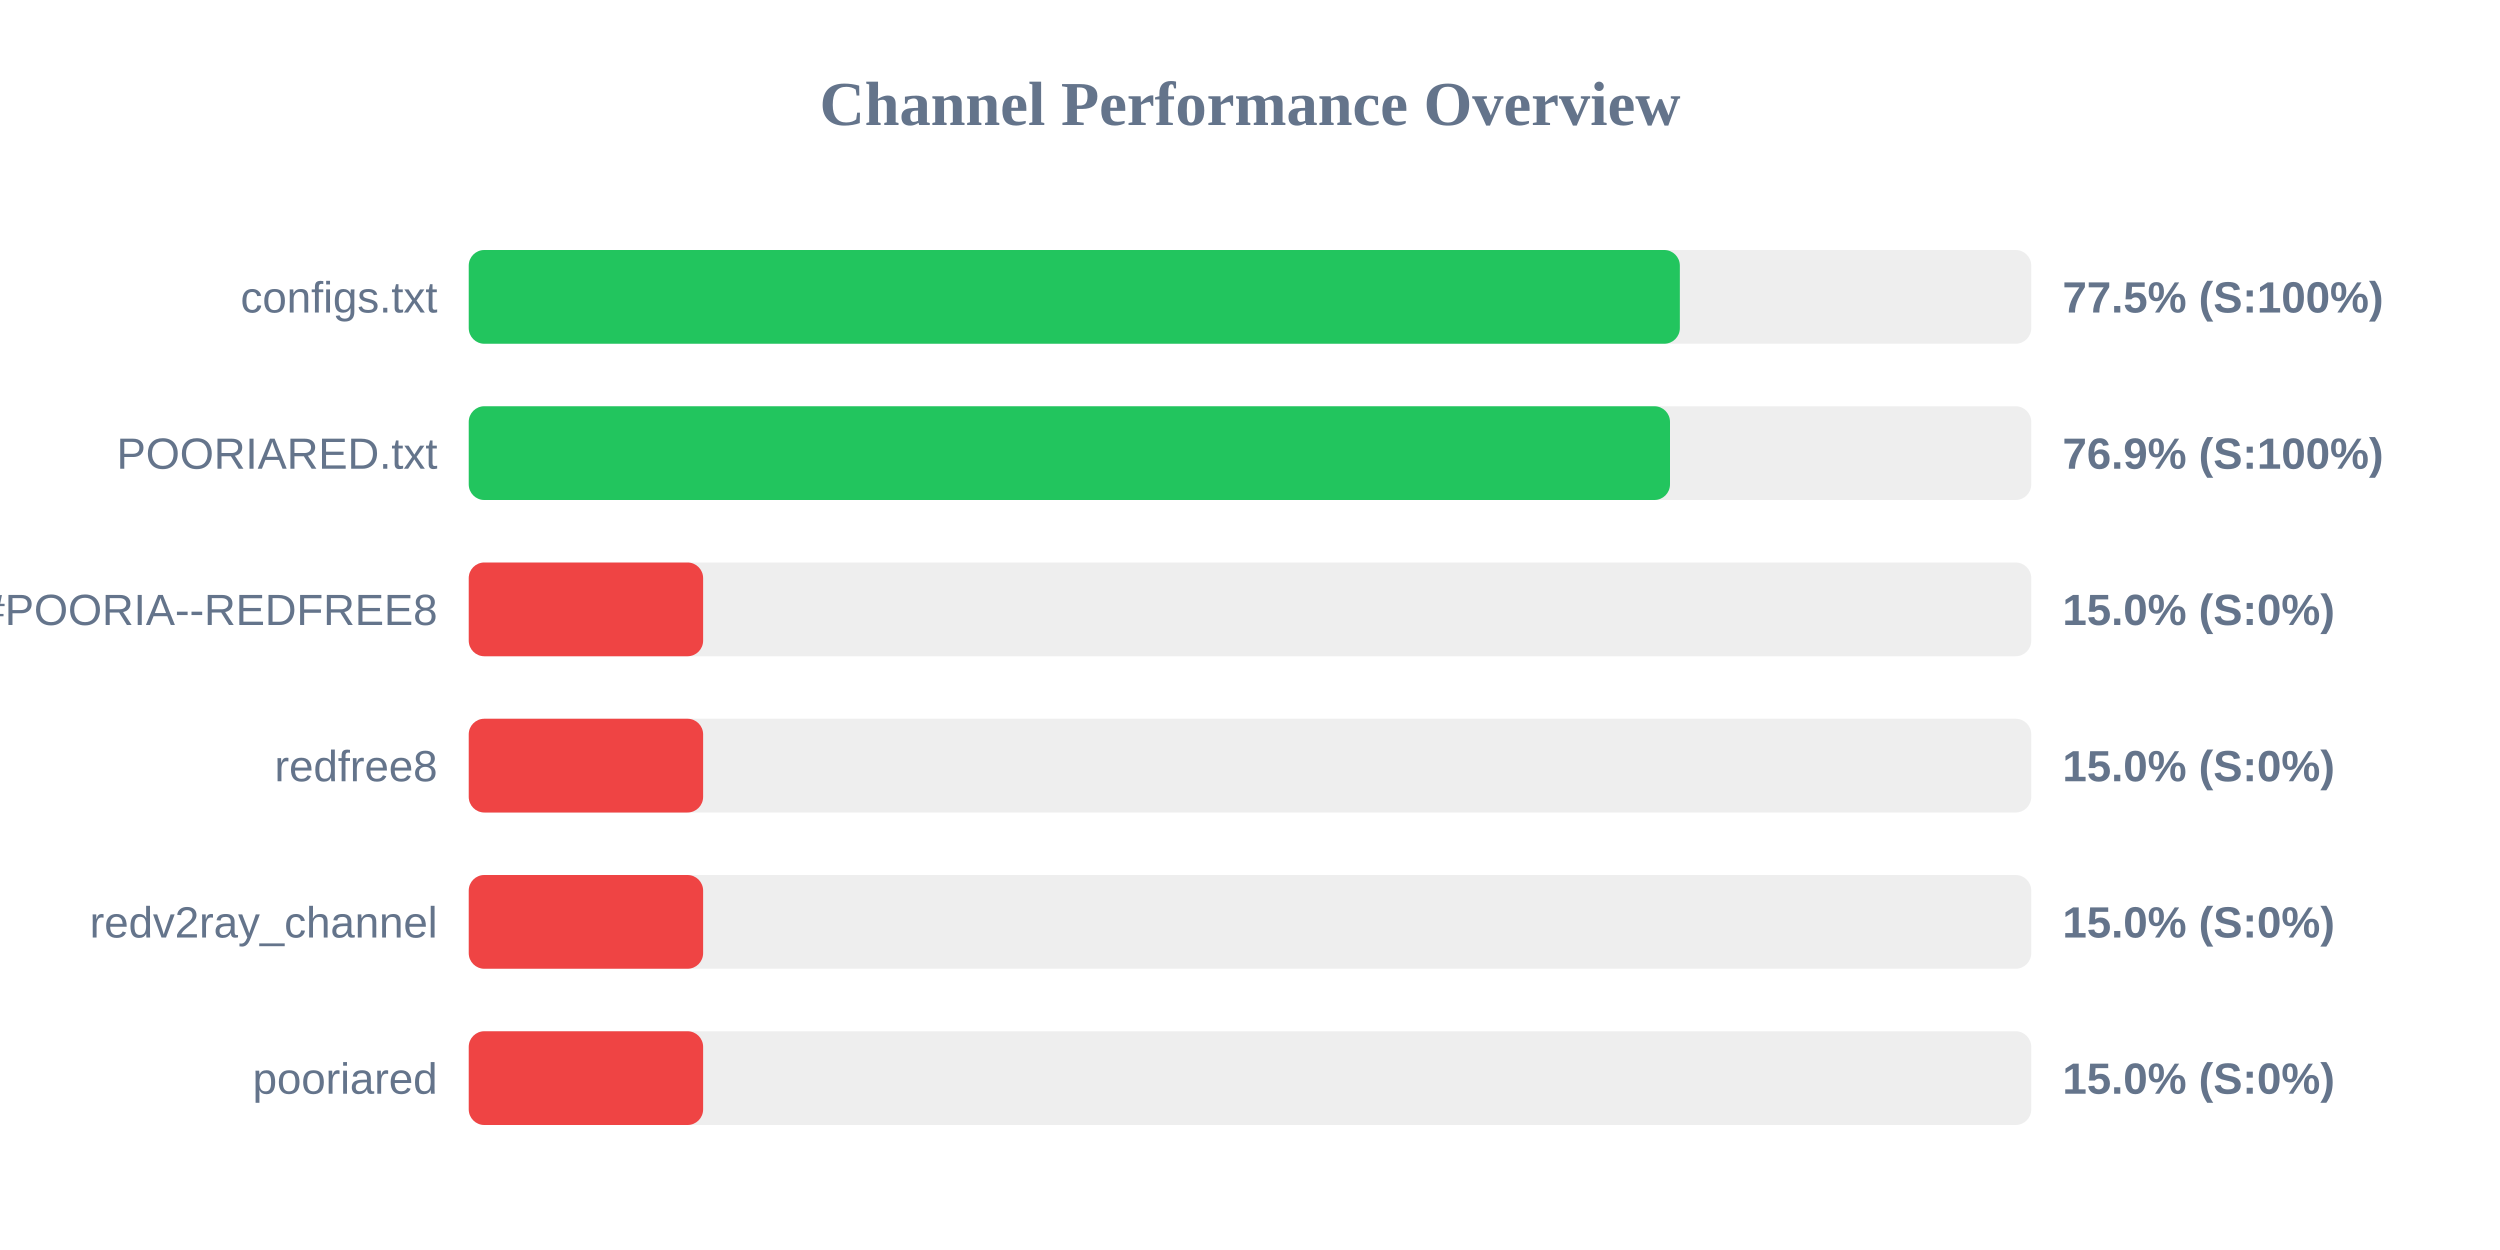
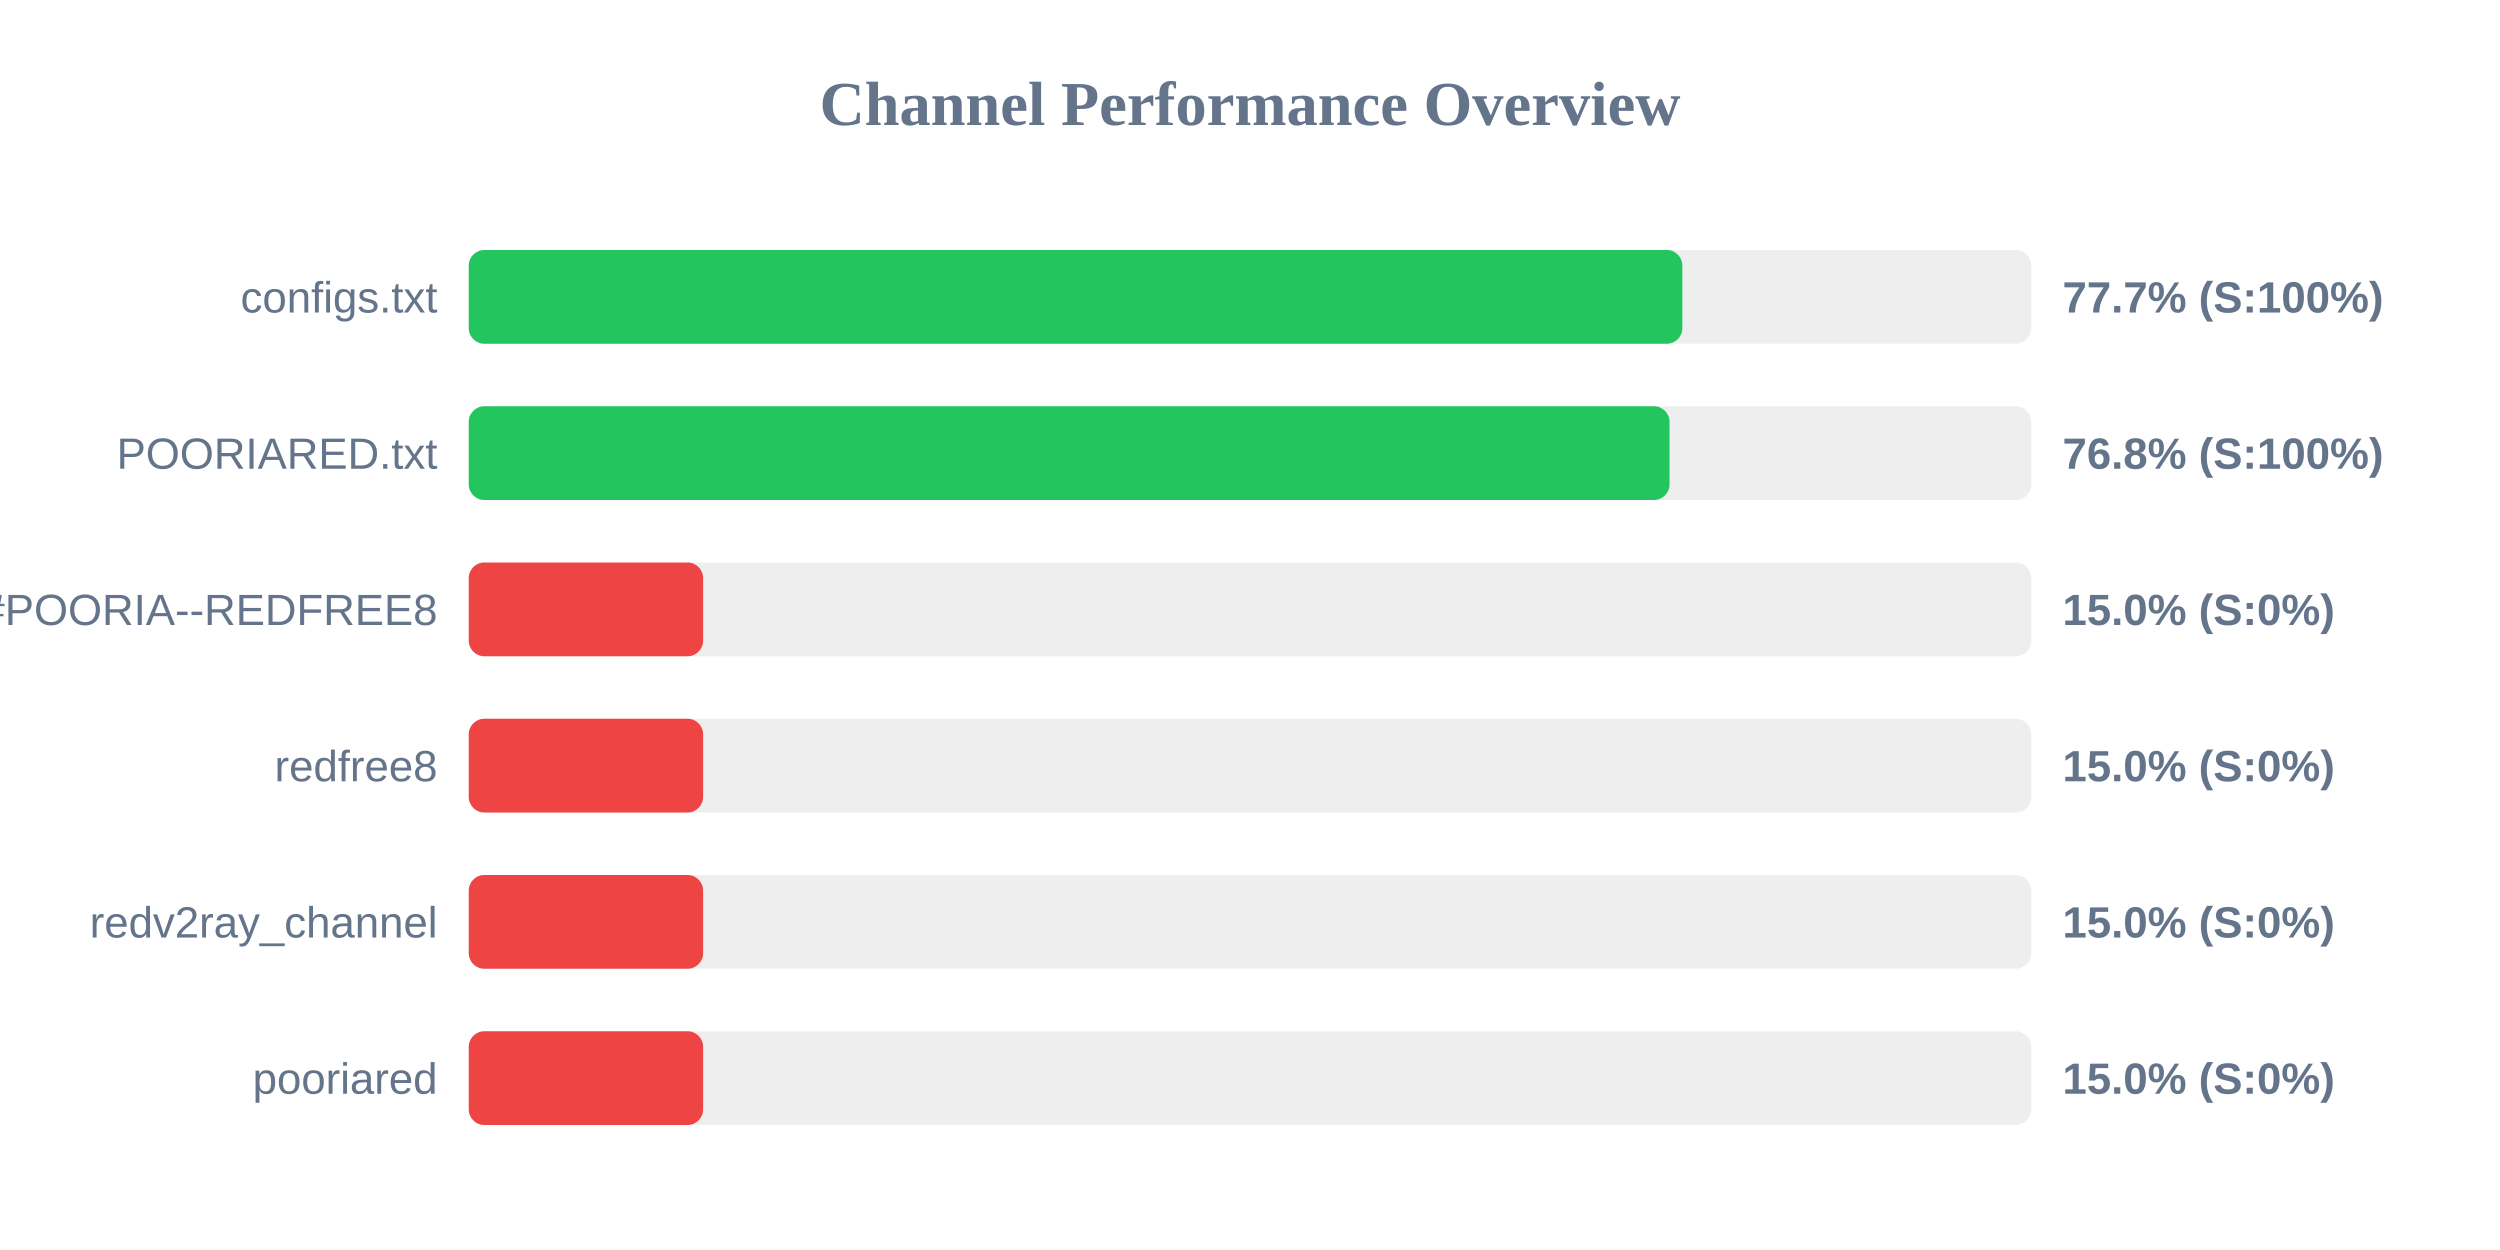
<svg xmlns="http://www.w3.org/2000/svg" width="800" height="400" version="1.1">
  <style>
        .row { font: 14px Arial; fill: #64748b; }
        .score { font: bold 14px Arial; fill: #64748b; }
    </style>
  <text x="400" y="40" text-anchor="middle" font-size="20px" font-weight="bold" fill="#64748b">Channel Performance Overview</text>
  <rect x="150" y="80" width="500" height="30" fill="#eee" rx="5" />
-   <rect x="150" y="80" width="387.55" height="30" fill="#22c55e" rx="5" />
+   <rect x="150" y="80" width="388.35" height="30" fill="#22c55e" rx="5" />
  <text x="140" y="100" text-anchor="end" class="row">configs.txt</text>
-   <text x="660" y="100" text-anchor="start" class="score">77.5% (S:100%)</text>
+   <text x="660" y="100" text-anchor="start" class="score">77.7% (S:100%)</text>
  <rect x="150" y="130" width="500" height="30" fill="#eee" rx="5" />
-   <rect x="150" y="130" width="384.4" height="30" fill="#22c55e" rx="5" />
+   <rect x="150" y="130" width="384.25" height="30" fill="#22c55e" rx="5" />
  <text x="140" y="150" text-anchor="end" class="row">POORIARED.txt</text>
-   <text x="660" y="150" text-anchor="start" class="score">76.9% (S:100%)</text>
+   <text x="660" y="150" text-anchor="start" class="score">76.8% (S:100%)</text>
  <rect x="150" y="180" width="500" height="30" fill="#eee" rx="5" />
  <rect x="150" y="180" width="75.0" height="30" fill="#ef4444" rx="5" />
  <text x="140" y="200" text-anchor="end" class="row">POORIA--REDFREE8.txt#POORIA--REDFREE8</text>
  <text x="660" y="200" text-anchor="start" class="score">15.0% (S:0%)</text>
  <rect x="150" y="230" width="500" height="30" fill="#eee" rx="5" />
  <rect x="150" y="230" width="75.0" height="30" fill="#ef4444" rx="5" />
  <text x="140" y="250" text-anchor="end" class="row">redfree8</text>
  <text x="660" y="250" text-anchor="start" class="score">15.0% (S:0%)</text>
  <rect x="150" y="280" width="500" height="30" fill="#eee" rx="5" />
  <rect x="150" y="280" width="75.0" height="30" fill="#ef4444" rx="5" />
  <text x="140" y="300" text-anchor="end" class="row">redv2ray_channel</text>
  <text x="660" y="300" text-anchor="start" class="score">15.0% (S:0%)</text>
  <rect x="150" y="330" width="500" height="30" fill="#eee" rx="5" />
  <rect x="150" y="330" width="75.0" height="30" fill="#ef4444" rx="5" />
  <text x="140" y="350" text-anchor="end" class="row">pooriared</text>
  <text x="660" y="350" text-anchor="start" class="score">15.0% (S:0%)</text>
</svg>
